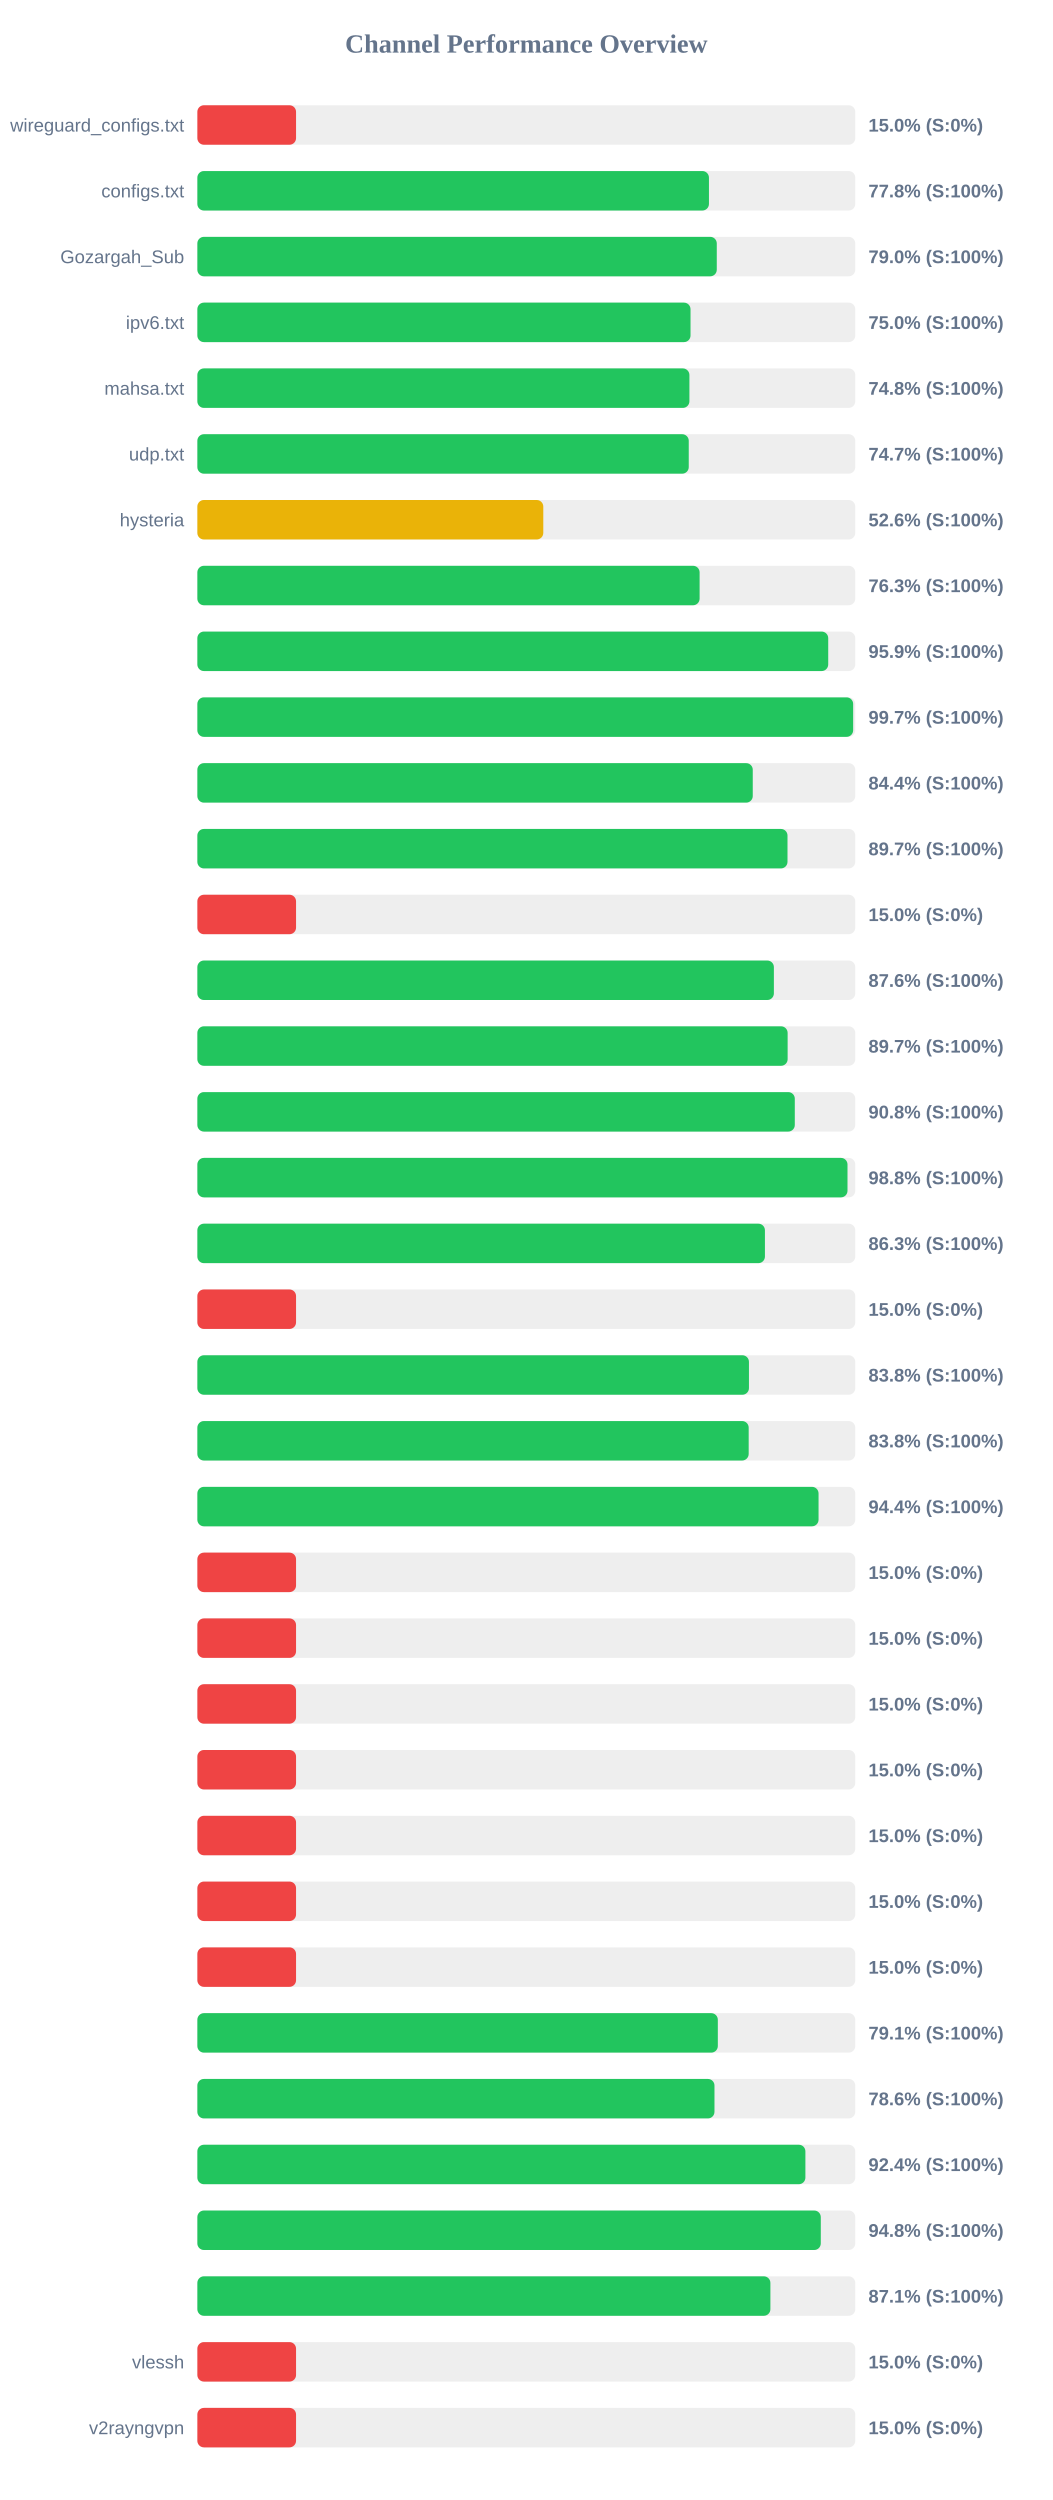
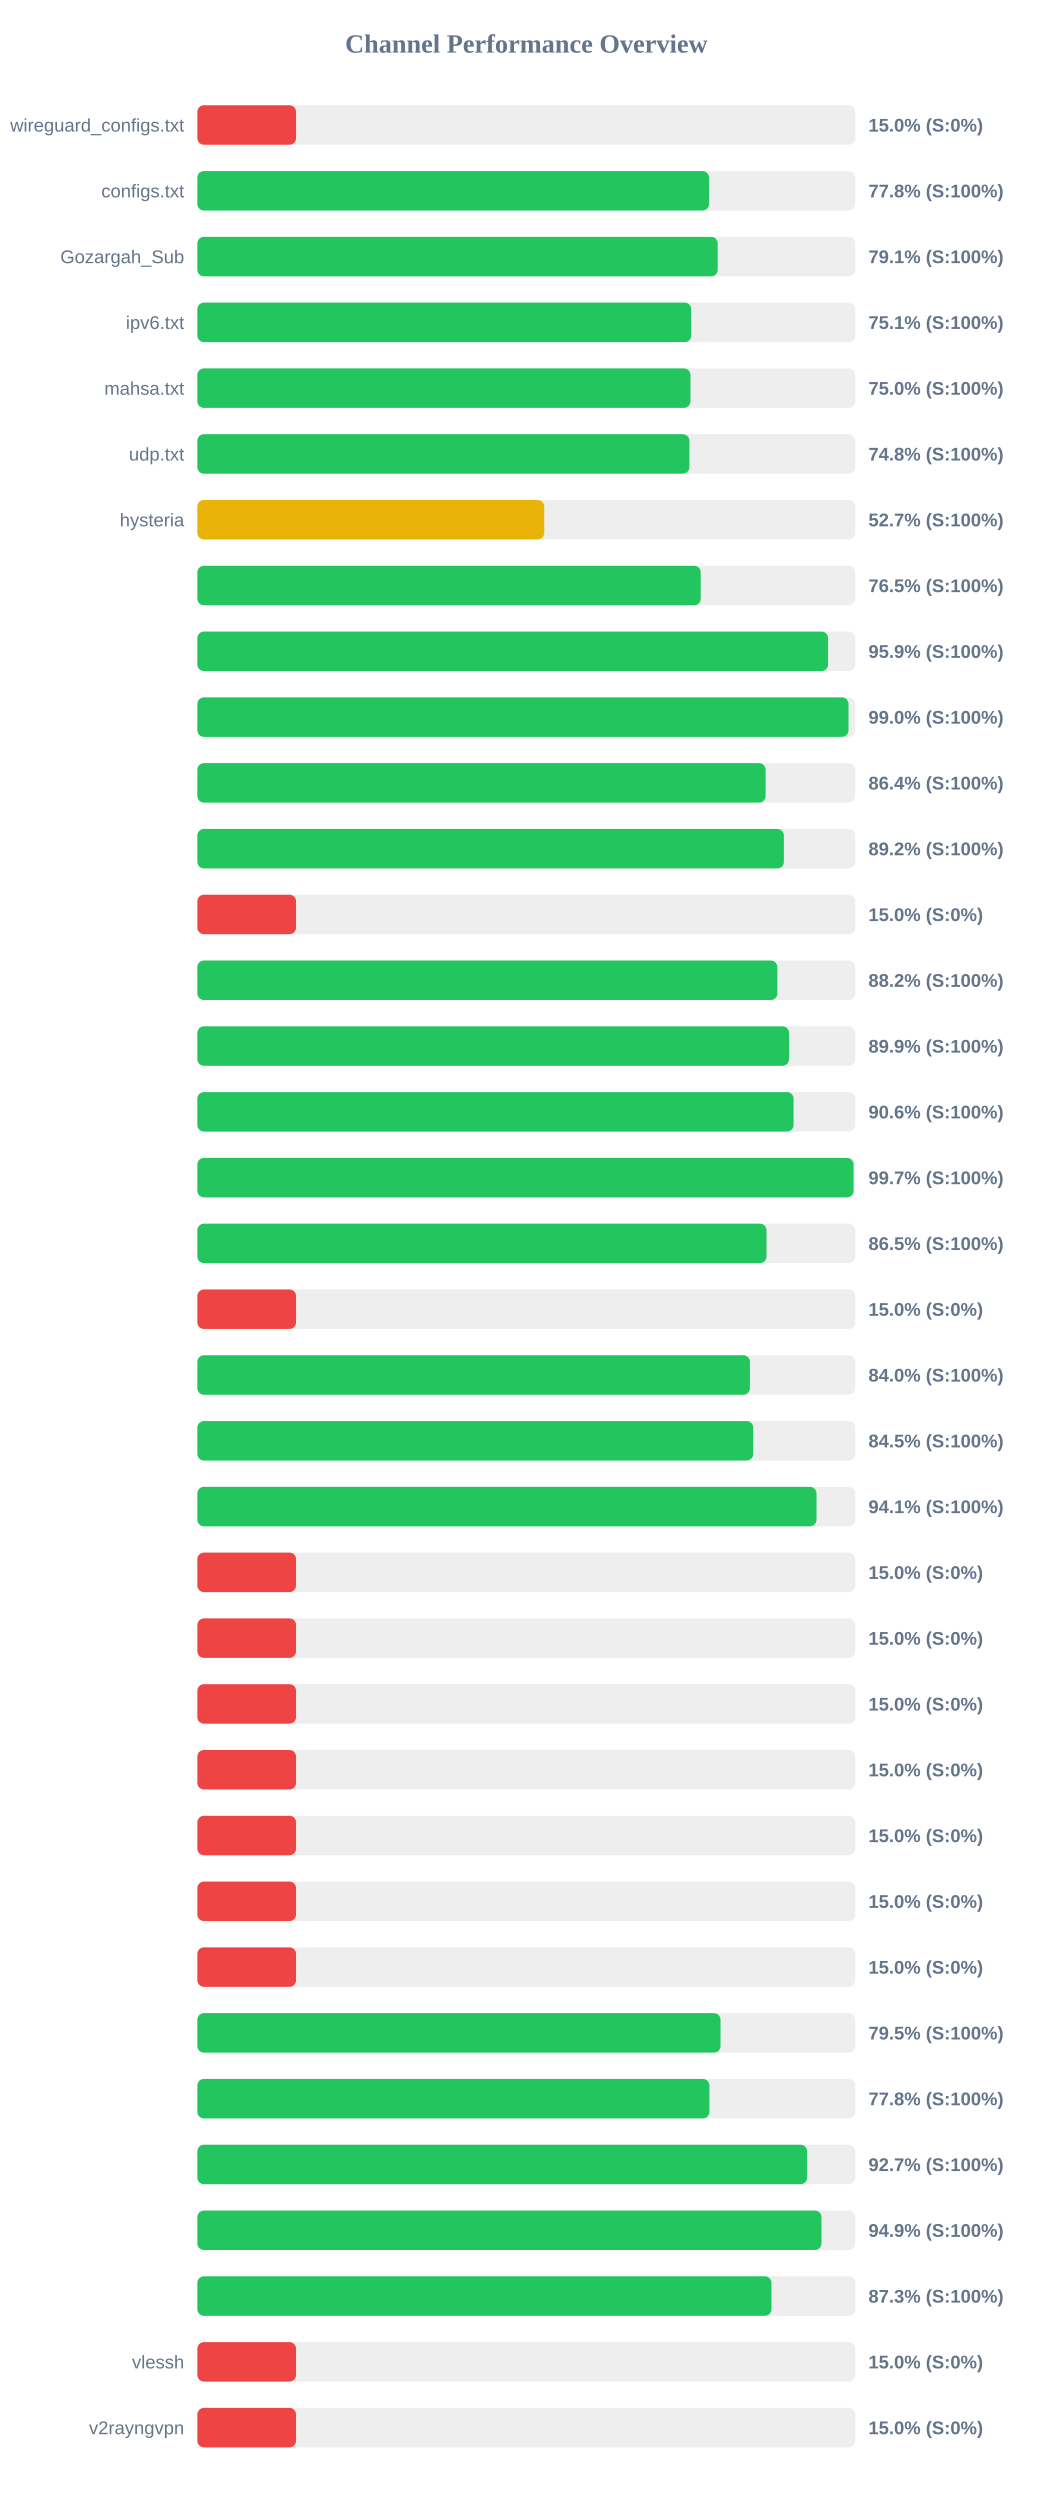
<svg xmlns="http://www.w3.org/2000/svg" width="800" height="1900" version="1.1">
  <style>
        .row { font: 14px Arial; fill: #64748b; }
        .score { font: bold 14px Arial; fill: #64748b; }
    </style>
  <text x="400" y="40" text-anchor="middle" font-size="20px" font-weight="bold" fill="#64748b">Channel Performance Overview</text>
  <rect x="150" y="80" width="500" height="30" fill="#eee" rx="5" />
  <rect x="150" y="80" width="75.0" height="30" fill="#ef4444" rx="5" />
  <text x="140" y="100" text-anchor="end" class="row">wireguard_configs.txt</text>
  <text x="660" y="100" text-anchor="start" class="score">15.0% (S:0%)</text>
  <rect x="150" y="130" width="500" height="30" fill="#eee" rx="5" />
-   <rect x="150" y="130" width="388.8" height="30" fill="#22c55e" rx="5" />
+   <rect x="150" y="130" width="388.85" height="30" fill="#22c55e" rx="5" />
  <text x="140" y="150" text-anchor="end" class="row">configs.txt</text>
  <text x="660" y="150" text-anchor="start" class="score">77.8% (S:100%)</text>
  <rect x="150" y="180" width="500" height="30" fill="#eee" rx="5" />
-   <rect x="150" y="180" width="394.75" height="30" fill="#22c55e" rx="5" />
+   <rect x="150" y="180" width="395.45" height="30" fill="#22c55e" rx="5" />
  <text x="140" y="200" text-anchor="end" class="row">Gozargah_Sub</text>
-   <text x="660" y="200" text-anchor="start" class="score">79.0% (S:100%)</text>
+   <text x="660" y="200" text-anchor="start" class="score">79.1% (S:100%)</text>
  <rect x="150" y="230" width="500" height="30" fill="#eee" rx="5" />
-   <rect x="150" y="230" width="374.8" height="30" fill="#22c55e" rx="5" />
+   <rect x="150" y="230" width="375.35" height="30" fill="#22c55e" rx="5" />
  <text x="140" y="250" text-anchor="end" class="row">ipv6.txt</text>
-   <text x="660" y="250" text-anchor="start" class="score">75.0% (S:100%)</text>
+   <text x="660" y="250" text-anchor="start" class="score">75.1% (S:100%)</text>
  <rect x="150" y="280" width="500" height="30" fill="#eee" rx="5" />
-   <rect x="150" y="280" width="373.95" height="30" fill="#22c55e" rx="5" />
+   <rect x="150" y="280" width="374.75" height="30" fill="#22c55e" rx="5" />
  <text x="140" y="300" text-anchor="end" class="row">mahsa.txt</text>
-   <text x="660" y="300" text-anchor="start" class="score">74.8% (S:100%)</text>
+   <text x="660" y="300" text-anchor="start" class="score">75.0% (S:100%)</text>
  <rect x="150" y="330" width="500" height="30" fill="#eee" rx="5" />
-   <rect x="150" y="330" width="373.45" height="30" fill="#22c55e" rx="5" />
+   <rect x="150" y="330" width="373.95" height="30" fill="#22c55e" rx="5" />
  <text x="140" y="350" text-anchor="end" class="row">udp.txt</text>
-   <text x="660" y="350" text-anchor="start" class="score">74.7% (S:100%)</text>
+   <text x="660" y="350" text-anchor="start" class="score">74.8% (S:100%)</text>
  <rect x="150" y="380" width="500" height="30" fill="#eee" rx="5" />
-   <rect x="150" y="380" width="262.9" height="30" fill="#eab308" rx="5" />
+   <rect x="150" y="380" width="263.6" height="30" fill="#eab308" rx="5" />
  <text x="140" y="400" text-anchor="end" class="row">hysteria</text>
-   <text x="660" y="400" text-anchor="start" class="score">52.6% (S:100%)</text>
+   <text x="660" y="400" text-anchor="start" class="score">52.7% (S:100%)</text>
  <rect x="150" y="430" width="500" height="30" fill="#eee" rx="5" />
-   <rect x="150" y="430" width="381.7" height="30" fill="#22c55e" rx="5" />
+   <rect x="150" y="430" width="382.55" height="30" fill="#22c55e" rx="5" />
  <text x="140" y="450" text-anchor="end" class="row" />
-   <text x="660" y="450" text-anchor="start" class="score">76.3% (S:100%)</text>
+   <text x="660" y="450" text-anchor="start" class="score">76.5% (S:100%)</text>
  <rect x="150" y="480" width="500" height="30" fill="#eee" rx="5" />
-   <rect x="150" y="480" width="479.45" height="30" fill="#22c55e" rx="5" />
+   <rect x="150" y="480" width="479.35" height="30" fill="#22c55e" rx="5" />
  <text x="140" y="500" text-anchor="end" class="row" />
  <text x="660" y="500" text-anchor="start" class="score">95.9% (S:100%)</text>
  <rect x="150" y="530" width="500" height="30" fill="#eee" rx="5" />
-   <rect x="150" y="530" width="498.4" height="30" fill="#22c55e" rx="5" />
+   <rect x="150" y="530" width="494.85" height="30" fill="#22c55e" rx="5" />
  <text x="140" y="550" text-anchor="end" class="row" />
-   <text x="660" y="550" text-anchor="start" class="score">99.7% (S:100%)</text>
+   <text x="660" y="550" text-anchor="start" class="score">99.0% (S:100%)</text>
  <rect x="150" y="580" width="500" height="30" fill="#eee" rx="5" />
-   <rect x="150" y="580" width="422.1" height="30" fill="#22c55e" rx="5" />
+   <rect x="150" y="580" width="431.85" height="30" fill="#22c55e" rx="5" />
  <text x="140" y="600" text-anchor="end" class="row" />
-   <text x="660" y="600" text-anchor="start" class="score">84.4% (S:100%)</text>
+   <text x="660" y="600" text-anchor="start" class="score">86.4% (S:100%)</text>
  <rect x="150" y="630" width="500" height="30" fill="#eee" rx="5" />
-   <rect x="150" y="630" width="448.5" height="30" fill="#22c55e" rx="5" />
+   <rect x="150" y="630" width="445.75" height="30" fill="#22c55e" rx="5" />
  <text x="140" y="650" text-anchor="end" class="row" />
-   <text x="660" y="650" text-anchor="start" class="score">89.7% (S:100%)</text>
+   <text x="660" y="650" text-anchor="start" class="score">89.2% (S:100%)</text>
  <rect x="150" y="680" width="500" height="30" fill="#eee" rx="5" />
  <rect x="150" y="680" width="75.0" height="30" fill="#ef4444" rx="5" />
  <text x="140" y="700" text-anchor="end" class="row" />
  <text x="660" y="700" text-anchor="start" class="score">15.0% (S:0%)</text>
  <rect x="150" y="730" width="500" height="30" fill="#eee" rx="5" />
-   <rect x="150" y="730" width="438.15" height="30" fill="#22c55e" rx="5" />
+   <rect x="150" y="730" width="440.8" height="30" fill="#22c55e" rx="5" />
  <text x="140" y="750" text-anchor="end" class="row" />
-   <text x="660" y="750" text-anchor="start" class="score">87.6% (S:100%)</text>
+   <text x="660" y="750" text-anchor="start" class="score">88.2% (S:100%)</text>
  <rect x="150" y="780" width="500" height="30" fill="#eee" rx="5" />
-   <rect x="150" y="780" width="448.6" height="30" fill="#22c55e" rx="5" />
+   <rect x="150" y="780" width="449.65" height="30" fill="#22c55e" rx="5" />
  <text x="140" y="800" text-anchor="end" class="row" />
-   <text x="660" y="800" text-anchor="start" class="score">89.7% (S:100%)</text>
+   <text x="660" y="800" text-anchor="start" class="score">89.9% (S:100%)</text>
  <rect x="150" y="830" width="500" height="30" fill="#eee" rx="5" />
-   <rect x="150" y="830" width="454.05" height="30" fill="#22c55e" rx="5" />
+   <rect x="150" y="830" width="453.1" height="30" fill="#22c55e" rx="5" />
  <text x="140" y="850" text-anchor="end" class="row" />
-   <text x="660" y="850" text-anchor="start" class="score">90.8% (S:100%)</text>
+   <text x="660" y="850" text-anchor="start" class="score">90.6% (S:100%)</text>
  <rect x="150" y="880" width="500" height="30" fill="#eee" rx="5" />
-   <rect x="150" y="880" width="494.1" height="30" fill="#22c55e" rx="5" />
+   <rect x="150" y="880" width="498.7" height="30" fill="#22c55e" rx="5" />
  <text x="140" y="900" text-anchor="end" class="row" />
-   <text x="660" y="900" text-anchor="start" class="score">98.8% (S:100%)</text>
+   <text x="660" y="900" text-anchor="start" class="score">99.7% (S:100%)</text>
  <rect x="150" y="930" width="500" height="30" fill="#eee" rx="5" />
-   <rect x="150" y="930" width="431.35" height="30" fill="#22c55e" rx="5" />
+   <rect x="150" y="930" width="432.55" height="30" fill="#22c55e" rx="5" />
  <text x="140" y="950" text-anchor="end" class="row" />
-   <text x="660" y="950" text-anchor="start" class="score">86.3% (S:100%)</text>
+   <text x="660" y="950" text-anchor="start" class="score">86.5% (S:100%)</text>
  <rect x="150" y="980" width="500" height="30" fill="#eee" rx="5" />
  <rect x="150" y="980" width="75.0" height="30" fill="#ef4444" rx="5" />
  <text x="140" y="1000" text-anchor="end" class="row" />
  <text x="660" y="1000" text-anchor="start" class="score">15.0% (S:0%)</text>
  <rect x="150" y="1030" width="500" height="30" fill="#eee" rx="5" />
-   <rect x="150" y="1030" width="419.2" height="30" fill="#22c55e" rx="5" />
+   <rect x="150" y="1030" width="419.95" height="30" fill="#22c55e" rx="5" />
  <text x="140" y="1050" text-anchor="end" class="row" />
-   <text x="660" y="1050" text-anchor="start" class="score">83.8% (S:100%)</text>
+   <text x="660" y="1050" text-anchor="start" class="score">84.0% (S:100%)</text>
  <rect x="150" y="1080" width="500" height="30" fill="#eee" rx="5" />
-   <rect x="150" y="1080" width="419.0" height="30" fill="#22c55e" rx="5" />
+   <rect x="150" y="1080" width="422.45" height="30" fill="#22c55e" rx="5" />
  <text x="140" y="1100" text-anchor="end" class="row" />
-   <text x="660" y="1100" text-anchor="start" class="score">83.8% (S:100%)</text>
+   <text x="660" y="1100" text-anchor="start" class="score">84.5% (S:100%)</text>
  <rect x="150" y="1130" width="500" height="30" fill="#eee" rx="5" />
-   <rect x="150" y="1130" width="472.1" height="30" fill="#22c55e" rx="5" />
+   <rect x="150" y="1130" width="470.55" height="30" fill="#22c55e" rx="5" />
  <text x="140" y="1150" text-anchor="end" class="row" />
-   <text x="660" y="1150" text-anchor="start" class="score">94.4% (S:100%)</text>
+   <text x="660" y="1150" text-anchor="start" class="score">94.1% (S:100%)</text>
  <rect x="150" y="1180" width="500" height="30" fill="#eee" rx="5" />
  <rect x="150" y="1180" width="75.0" height="30" fill="#ef4444" rx="5" />
  <text x="140" y="1200" text-anchor="end" class="row" />
  <text x="660" y="1200" text-anchor="start" class="score">15.0% (S:0%)</text>
  <rect x="150" y="1230" width="500" height="30" fill="#eee" rx="5" />
  <rect x="150" y="1230" width="75.0" height="30" fill="#ef4444" rx="5" />
  <text x="140" y="1250" text-anchor="end" class="row" />
  <text x="660" y="1250" text-anchor="start" class="score">15.0% (S:0%)</text>
  <rect x="150" y="1280" width="500" height="30" fill="#eee" rx="5" />
  <rect x="150" y="1280" width="75.0" height="30" fill="#ef4444" rx="5" />
  <text x="140" y="1300" text-anchor="end" class="row" />
  <text x="660" y="1300" text-anchor="start" class="score">15.0% (S:0%)</text>
  <rect x="150" y="1330" width="500" height="30" fill="#eee" rx="5" />
  <rect x="150" y="1330" width="75.0" height="30" fill="#ef4444" rx="5" />
  <text x="140" y="1350" text-anchor="end" class="row" />
  <text x="660" y="1350" text-anchor="start" class="score">15.0% (S:0%)</text>
  <rect x="150" y="1380" width="500" height="30" fill="#eee" rx="5" />
  <rect x="150" y="1380" width="75.0" height="30" fill="#ef4444" rx="5" />
  <text x="140" y="1400" text-anchor="end" class="row" />
  <text x="660" y="1400" text-anchor="start" class="score">15.0% (S:0%)</text>
  <rect x="150" y="1430" width="500" height="30" fill="#eee" rx="5" />
  <rect x="150" y="1430" width="75.0" height="30" fill="#ef4444" rx="5" />
  <text x="140" y="1450" text-anchor="end" class="row" />
  <text x="660" y="1450" text-anchor="start" class="score">15.0% (S:0%)</text>
  <rect x="150" y="1480" width="500" height="30" fill="#eee" rx="5" />
  <rect x="150" y="1480" width="75.0" height="30" fill="#ef4444" rx="5" />
  <text x="140" y="1500" text-anchor="end" class="row" />
  <text x="660" y="1500" text-anchor="start" class="score">15.0% (S:0%)</text>
  <rect x="150" y="1530" width="500" height="30" fill="#eee" rx="5" />
-   <rect x="150" y="1530" width="395.55" height="30" fill="#22c55e" rx="5" />
+   <rect x="150" y="1530" width="397.6" height="30" fill="#22c55e" rx="5" />
  <text x="140" y="1550" text-anchor="end" class="row" />
-   <text x="660" y="1550" text-anchor="start" class="score">79.1% (S:100%)</text>
+   <text x="660" y="1550" text-anchor="start" class="score">79.5% (S:100%)</text>
  <rect x="150" y="1580" width="500" height="30" fill="#eee" rx="5" />
-   <rect x="150" y="1580" width="393.0" height="30" fill="#22c55e" rx="5" />
+   <rect x="150" y="1580" width="389.15" height="30" fill="#22c55e" rx="5" />
  <text x="140" y="1600" text-anchor="end" class="row" />
-   <text x="660" y="1600" text-anchor="start" class="score">78.6% (S:100%)</text>
+   <text x="660" y="1600" text-anchor="start" class="score">77.8% (S:100%)</text>
  <rect x="150" y="1630" width="500" height="30" fill="#eee" rx="5" />
-   <rect x="150" y="1630" width="462.1" height="30" fill="#22c55e" rx="5" />
+   <rect x="150" y="1630" width="463.4" height="30" fill="#22c55e" rx="5" />
  <text x="140" y="1650" text-anchor="end" class="row" />
-   <text x="660" y="1650" text-anchor="start" class="score">92.4% (S:100%)</text>
+   <text x="660" y="1650" text-anchor="start" class="score">92.7% (S:100%)</text>
  <rect x="150" y="1680" width="500" height="30" fill="#eee" rx="5" />
-   <rect x="150" y="1680" width="473.8" height="30" fill="#22c55e" rx="5" />
+   <rect x="150" y="1680" width="474.3" height="30" fill="#22c55e" rx="5" />
  <text x="140" y="1700" text-anchor="end" class="row" />
-   <text x="660" y="1700" text-anchor="start" class="score">94.8% (S:100%)</text>
+   <text x="660" y="1700" text-anchor="start" class="score">94.9% (S:100%)</text>
  <rect x="150" y="1730" width="500" height="30" fill="#eee" rx="5" />
-   <rect x="150" y="1730" width="435.5" height="30" fill="#22c55e" rx="5" />
+   <rect x="150" y="1730" width="436.3" height="30" fill="#22c55e" rx="5" />
  <text x="140" y="1750" text-anchor="end" class="row" />
-   <text x="660" y="1750" text-anchor="start" class="score">87.1% (S:100%)</text>
+   <text x="660" y="1750" text-anchor="start" class="score">87.3% (S:100%)</text>
  <rect x="150" y="1780" width="500" height="30" fill="#eee" rx="5" />
  <rect x="150" y="1780" width="75.0" height="30" fill="#ef4444" rx="5" />
  <text x="140" y="1800" text-anchor="end" class="row">vlessh</text>
  <text x="660" y="1800" text-anchor="start" class="score">15.0% (S:0%)</text>
  <rect x="150" y="1830" width="500" height="30" fill="#eee" rx="5" />
  <rect x="150" y="1830" width="75.0" height="30" fill="#ef4444" rx="5" />
  <text x="140" y="1850" text-anchor="end" class="row">v2rayngvpn</text>
  <text x="660" y="1850" text-anchor="start" class="score">15.0% (S:0%)</text>
</svg>
